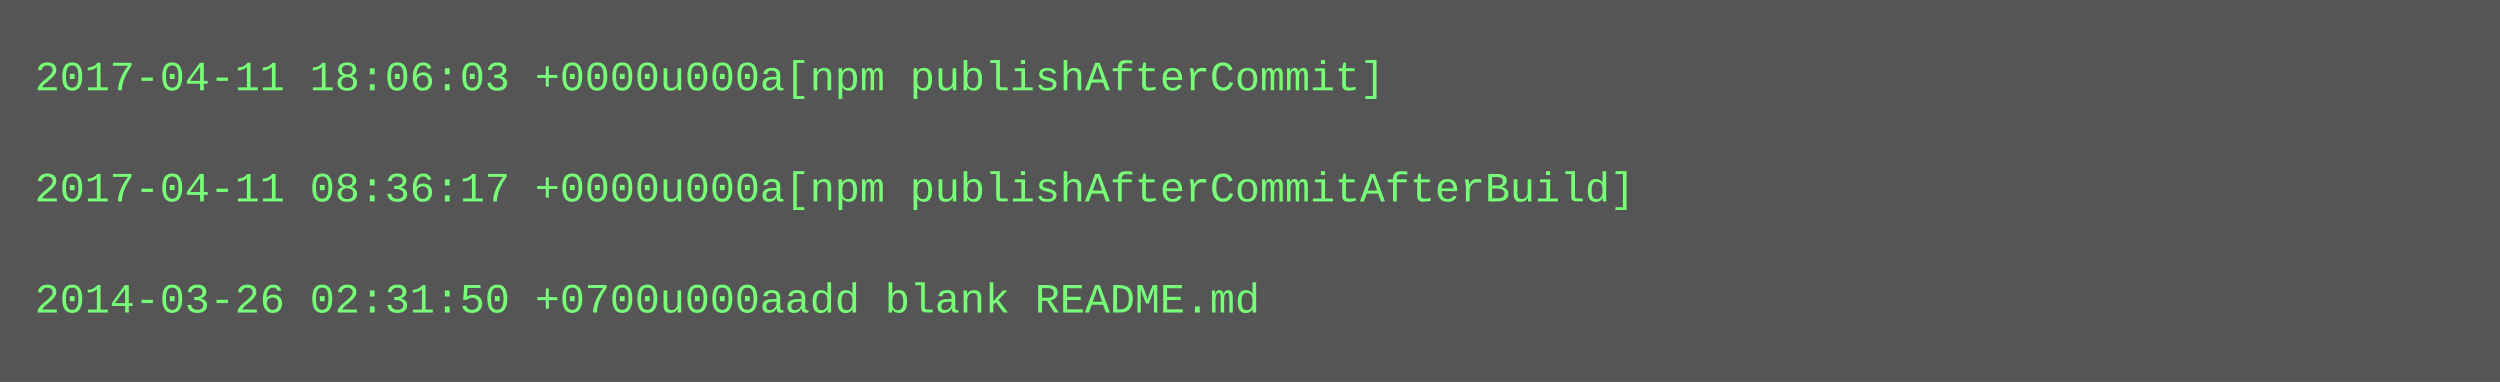
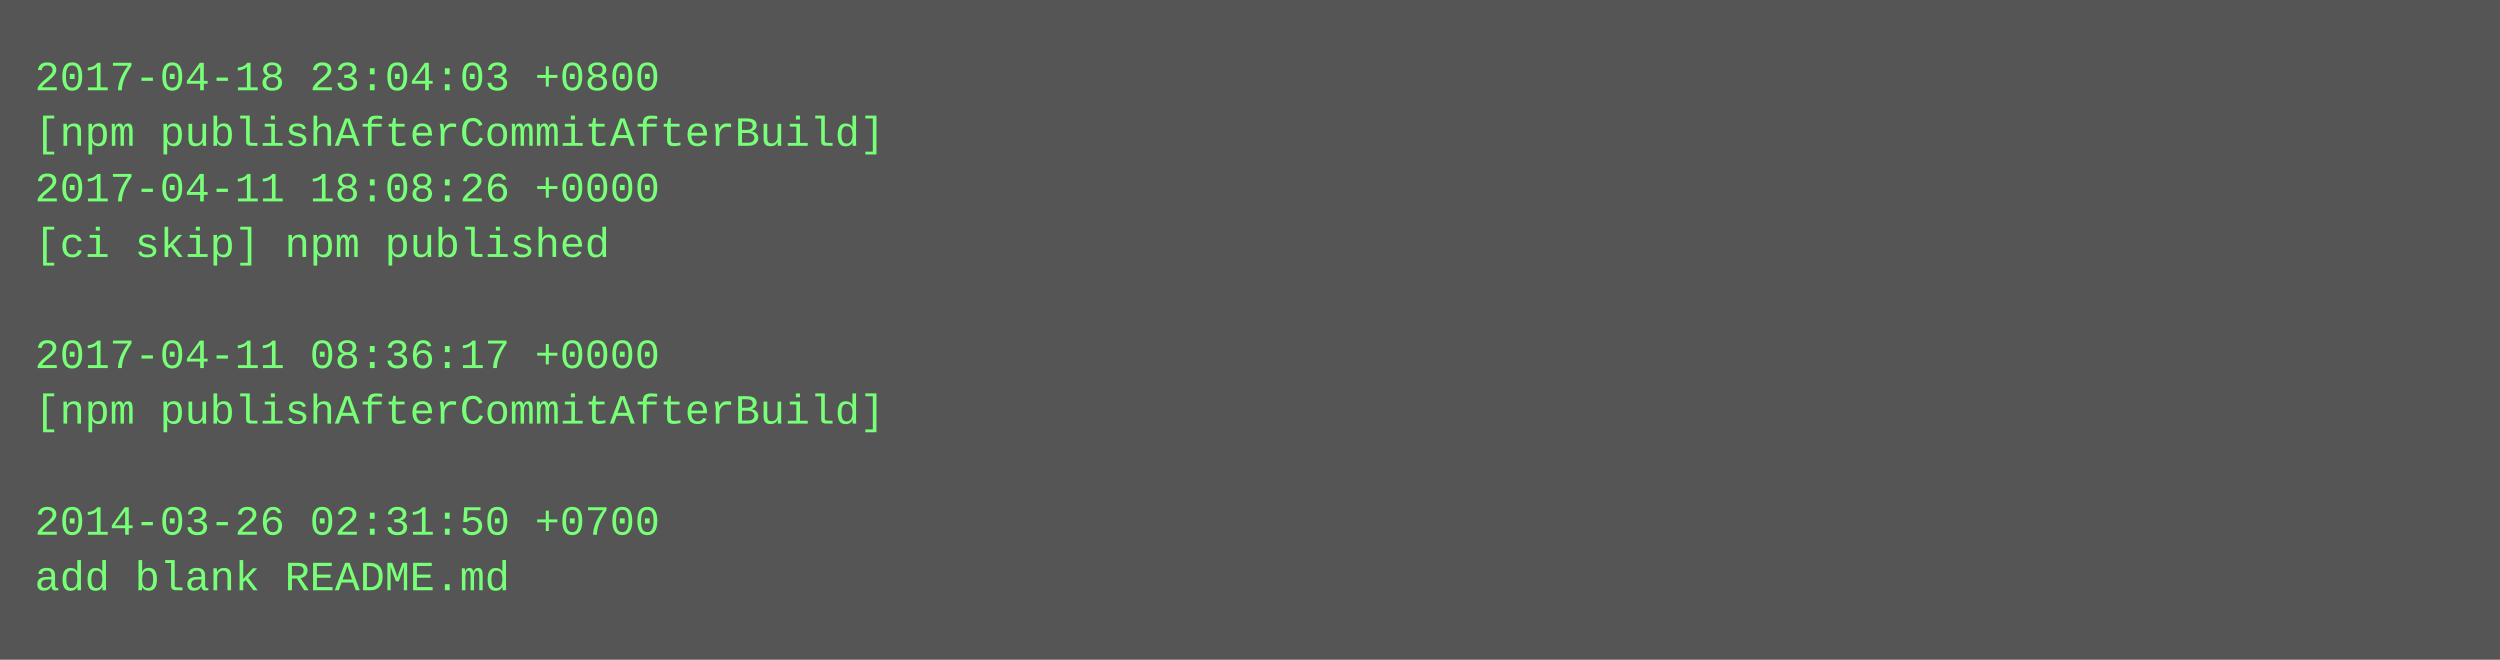
- <svg xmlns="http://www.w3.org/2000/svg" height="110" width="720">
-   <rect height="110" fill="#555" width="720" />
+ <svg xmlns="http://www.w3.org/2000/svg" height="190" width="720">
+   <rect height="190" fill="#555" width="720" />
  <text fill="#7f7" font-family="Courier New" font-size="12" xml:space="preserve">
-     <tspan x="10" y="26">2017-04-11 18:06:03 +0000u000a[npm publishAfterCommit]</tspan>
-     <tspan x="10" y="42" />
-     <tspan x="10" y="58">2017-04-11 08:36:17 +0000u000a[npm publishAfterCommitAfterBuild]</tspan>
-     <tspan x="10" y="74" />
-     <tspan x="10" y="90">2014-03-26 02:31:50 +0700u000aadd blank README.md</tspan>
+     <tspan x="10" y="26">2017-04-18 23:04:03 +0800</tspan>
+     <tspan x="10" y="42">[npm publishAfterCommitAfterBuild]</tspan>
+     <tspan x="10" y="58">2017-04-11 18:08:26 +0000</tspan>
+     <tspan x="10" y="74">[ci skip] npm published</tspan>
+     <tspan x="10" y="90" />
+     <tspan x="10" y="106">2017-04-11 08:36:17 +0000</tspan>
+     <tspan x="10" y="122">[npm publishAfterCommitAfterBuild]</tspan>
+     <tspan x="10" y="138" />
+     <tspan x="10" y="154">2014-03-26 02:31:50 +0700</tspan>
+     <tspan x="10" y="170">add blank README.md</tspan>
  </text>
</svg>
